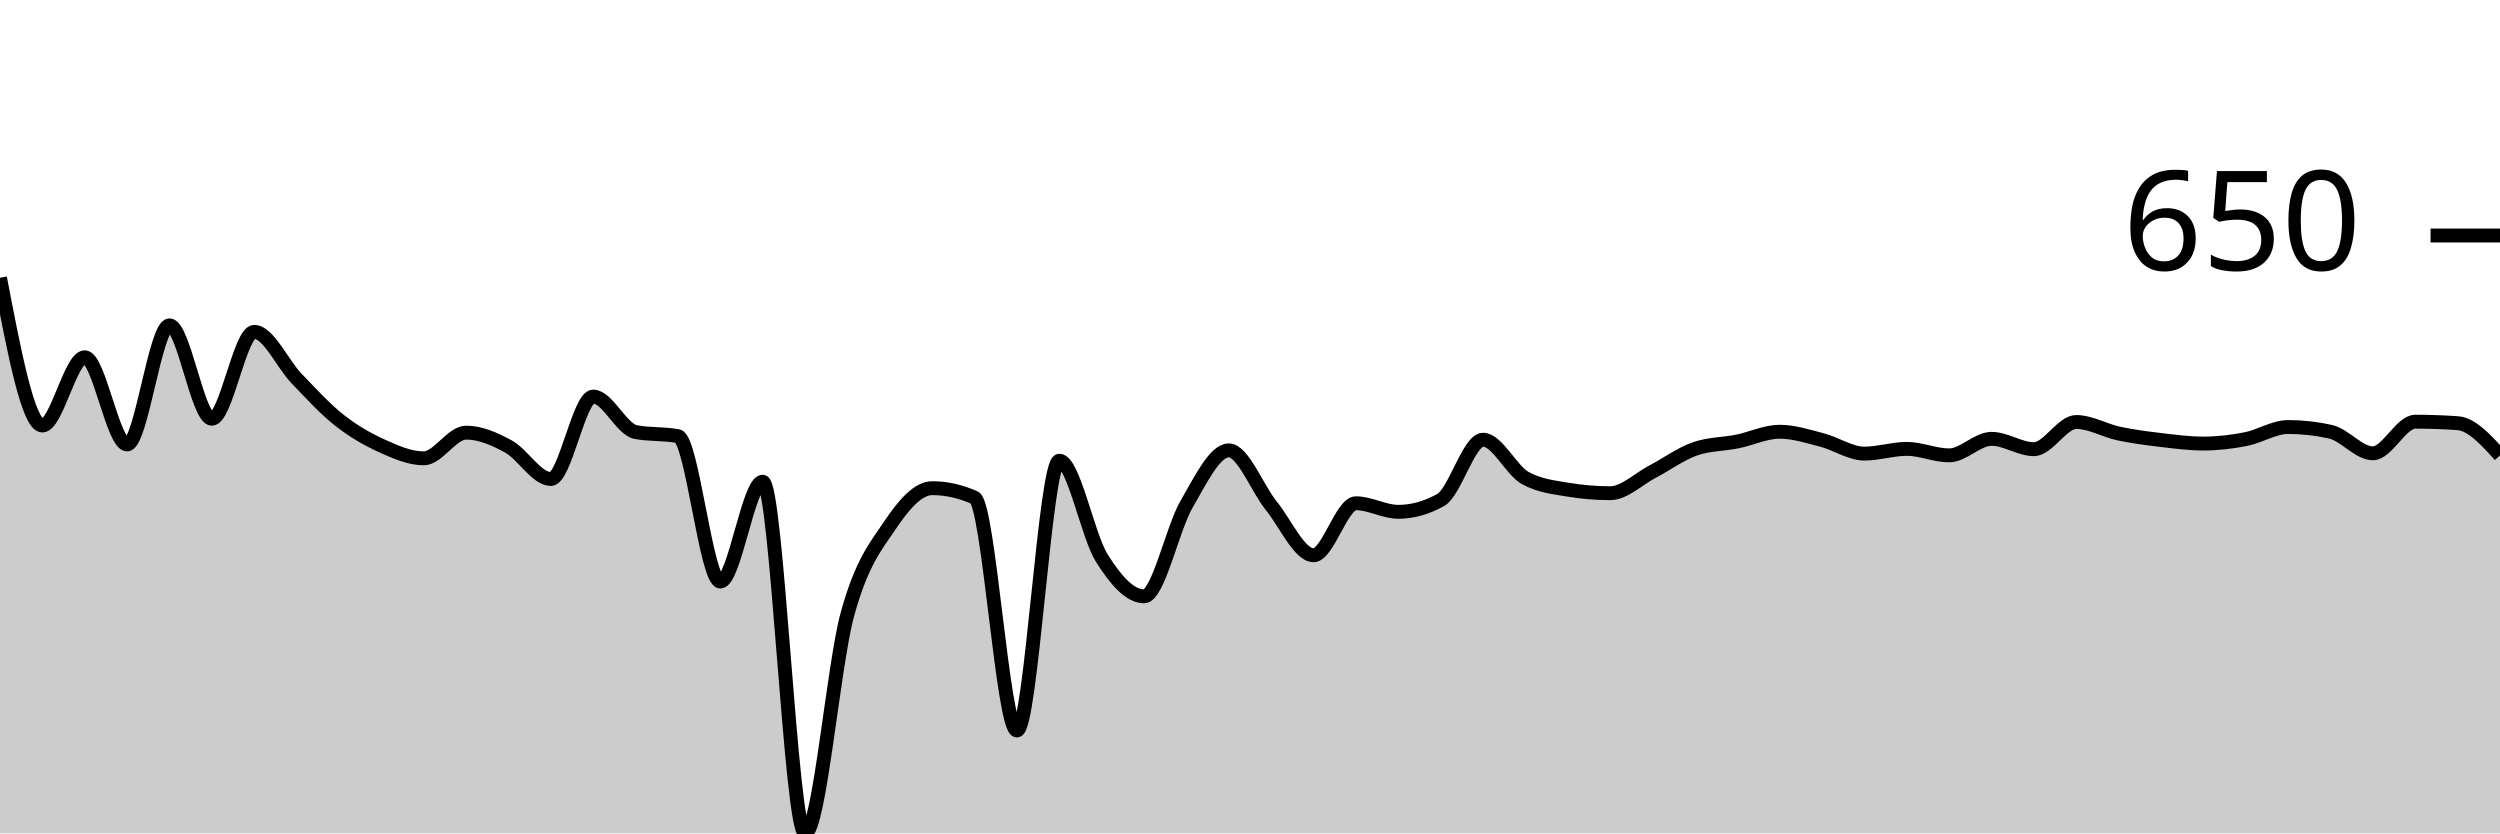
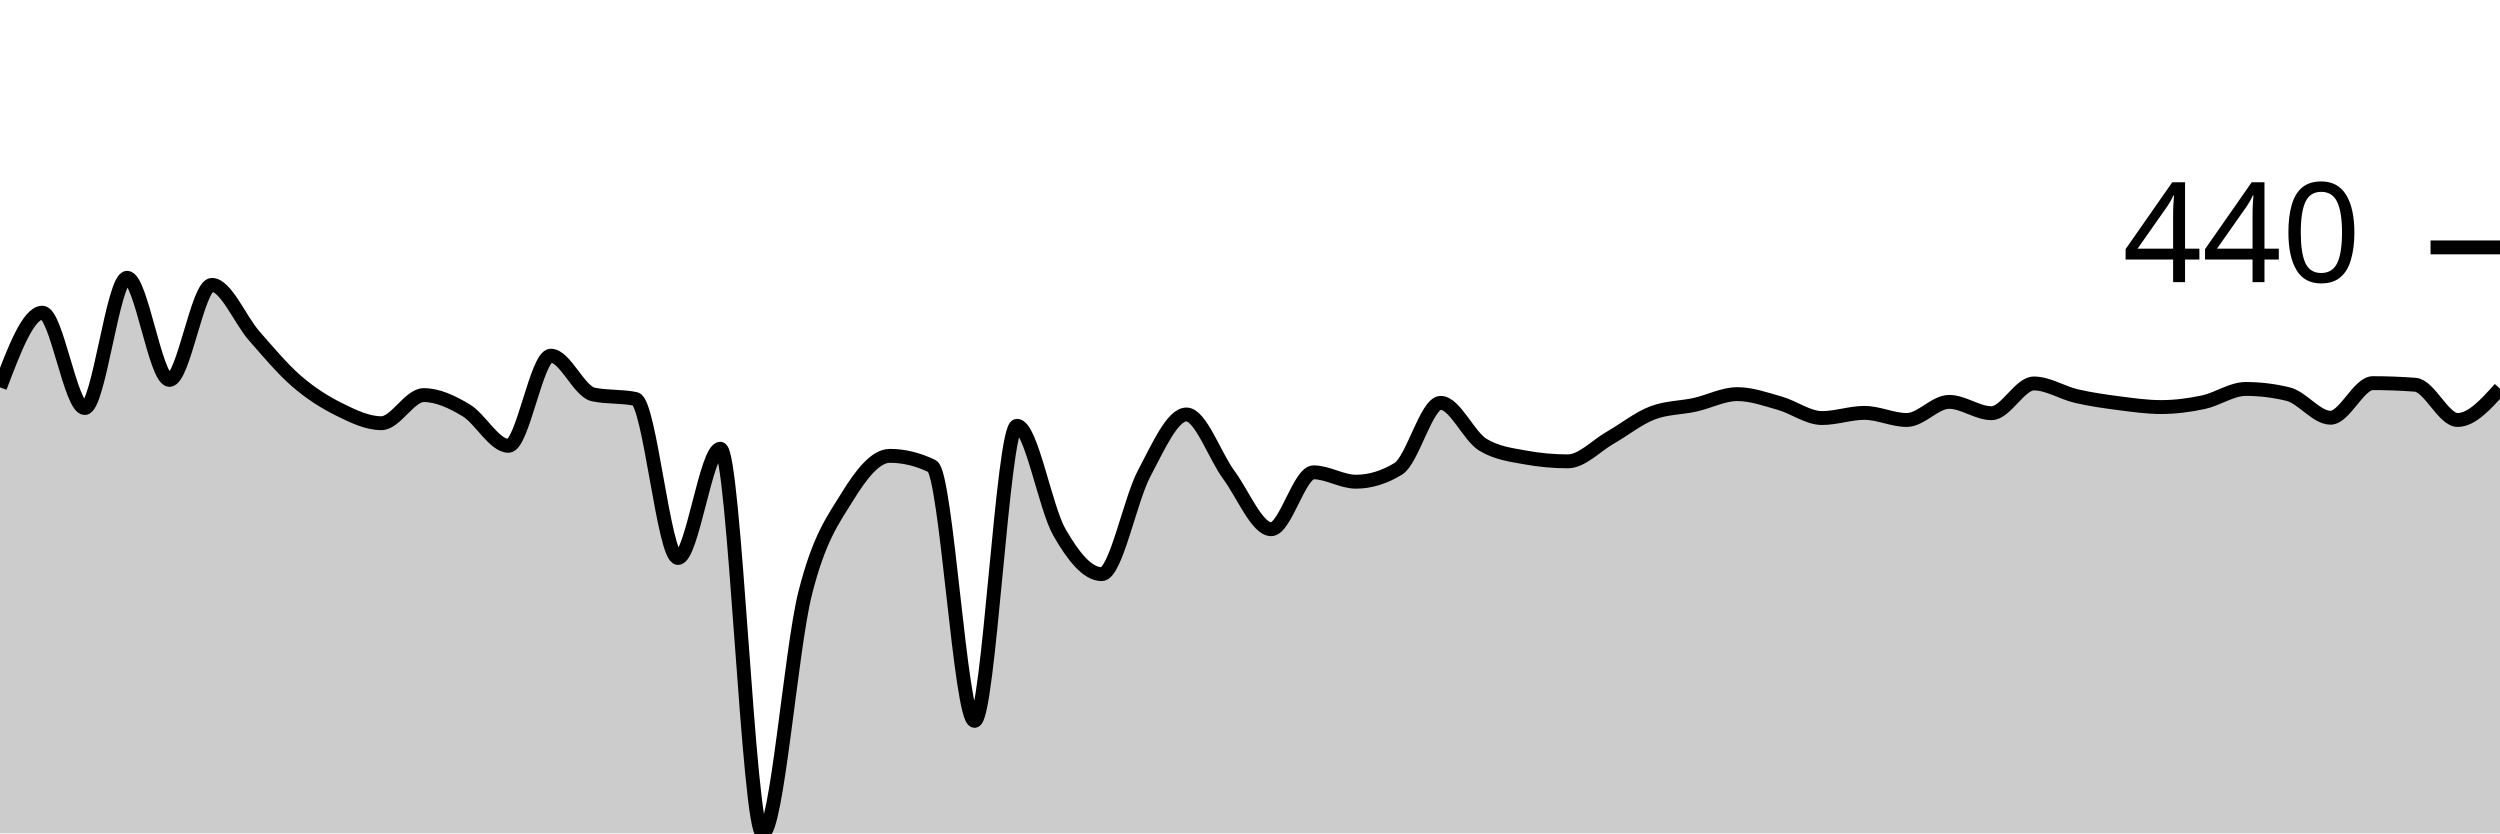
<svg xmlns="http://www.w3.org/2000/svg" viewBox="0 0 180 60">
  <g transform="translate(0,20)">
-     <path class="area" fill="rgba(0, 0, 0, 0.2)" d="M0,0C1.017,5.319,2.034,10.638,3.051,10.638C4.068,10.638,5.085,5.723,6.102,5.723C7.119,5.723,8.136,12,9.153,12C10.169,12,11.186,3.426,12.203,3.426C13.22,3.426,14.237,10.149,15.254,10.149C16.271,10.149,17.288,3.894,18.305,3.894C19.322,3.894,20.339,6.199,21.356,7.255C22.373,8.312,23.39,9.429,24.407,10.234C25.424,11.039,26.441,11.624,27.458,12.085C28.475,12.546,29.492,13,30.508,13C31.525,13,32.542,11.149,33.559,11.149C34.576,11.149,35.593,11.592,36.61,12.149C37.627,12.706,38.644,14.489,39.661,14.489C40.678,14.489,41.695,8.553,42.712,8.553C43.729,8.553,44.746,10.908,45.763,11.106C46.78,11.305,47.797,11.206,48.814,11.404C49.831,11.603,50.847,21.872,51.864,21.872C52.881,21.872,53.898,14.681,54.915,14.681C55.932,14.681,56.949,40,57.966,40C58.983,40,60,27.908,61.017,24.213C62.034,20.518,63.051,19.34,64.068,17.83C65.085,16.319,66.102,15.149,67.119,15.149C68.136,15.149,69.153,15.376,70.169,15.83C71.186,16.284,72.203,32.596,73.22,32.596C74.237,32.596,75.254,13.17,76.271,13.17C77.288,13.17,78.305,18.543,79.322,20.17C80.339,21.798,81.356,22.936,82.373,22.936C83.39,22.936,84.407,18.071,85.424,16.319C86.441,14.567,87.458,12.426,88.475,12.426C89.492,12.426,90.508,15.145,91.525,16.404C92.542,17.663,93.559,19.979,94.576,19.979C95.593,19.979,96.61,16.234,97.627,16.234C98.644,16.234,99.661,16.851,100.678,16.851C101.695,16.851,102.712,16.567,103.729,16C104.746,15.433,105.763,11.66,106.78,11.66C107.797,11.66,108.814,13.872,109.831,14.426C110.847,14.979,111.864,15.085,112.881,15.255C113.898,15.426,114.915,15.511,115.932,15.511C116.949,15.511,117.966,14.489,118.983,13.957C120,13.426,121.017,12.674,122.034,12.319C123.051,11.965,124.068,11.993,125.085,11.787C126.102,11.582,127.119,11.085,128.136,11.085C129.153,11.085,130.169,11.418,131.186,11.681C132.203,11.943,133.22,12.66,134.237,12.66C135.254,12.66,136.271,12.319,137.288,12.319C138.305,12.319,139.322,12.787,140.339,12.787C141.356,12.787,142.373,11.596,143.39,11.596C144.407,11.596,145.424,12.34,146.441,12.34C147.458,12.34,148.475,10.383,149.492,10.383C150.508,10.383,151.525,10.996,152.542,11.213C153.559,11.429,154.576,11.56,155.593,11.681C156.61,11.801,157.627,11.936,158.644,11.936C159.661,11.936,160.678,11.816,161.695,11.617C162.712,11.418,163.729,10.745,164.746,10.745C165.763,10.745,166.78,10.858,167.797,11.085C168.814,11.312,169.831,12.638,170.847,12.638C171.864,12.638,172.881,10.362,173.898,10.362C174.915,10.362,175.932,10.397,176.949,10.468C177.966,10.539,178.983,11.663,180,12.787L180,40C178.983,40,177.966,40,176.949,40C175.932,40,174.915,40,173.898,40C172.881,40,171.864,40,170.847,40C169.831,40,168.814,40,167.797,40C166.78,40,165.763,40,164.746,40C163.729,40,162.712,40,161.695,40C160.678,40,159.661,40,158.644,40C157.627,40,156.61,40,155.593,40C154.576,40,153.559,40,152.542,40C151.525,40,150.508,40,149.492,40C148.475,40,147.458,40,146.441,40C145.424,40,144.407,40,143.39,40C142.373,40,141.356,40,140.339,40C139.322,40,138.305,40,137.288,40C136.271,40,135.254,40,134.237,40C133.22,40,132.203,40,131.186,40C130.169,40,129.153,40,128.136,40C127.119,40,126.102,40,125.085,40C124.068,40,123.051,40,122.034,40C121.017,40,120,40,118.983,40C117.966,40,116.949,40,115.932,40C114.915,40,113.898,40,112.881,40C111.864,40,110.847,40,109.831,40C108.814,40,107.797,40,106.78,40C105.763,40,104.746,40,103.729,40C102.712,40,101.695,40,100.678,40C99.661,40,98.644,40,97.627,40C96.61,40,95.593,40,94.576,40C93.559,40,92.542,40,91.525,40C90.508,40,89.492,40,88.475,40C87.458,40,86.441,40,85.424,40C84.407,40,83.39,40,82.373,40C81.356,40,80.339,40,79.322,40C78.305,40,77.288,40,76.271,40C75.254,40,74.237,40,73.22,40C72.203,40,71.186,40,70.169,40C69.153,40,68.136,40,67.119,40C66.102,40,65.085,40,64.068,40C63.051,40,62.034,40,61.017,40C60,40,58.983,40,57.966,40C56.949,40,55.932,40,54.915,40C53.898,40,52.881,40,51.864,40C50.847,40,49.831,40,48.814,40C47.797,40,46.78,40,45.763,40C44.746,40,43.729,40,42.712,40C41.695,40,40.678,40,39.661,40C38.644,40,37.627,40,36.61,40C35.593,40,34.576,40,33.559,40C32.542,40,31.525,40,30.508,40C29.492,40,28.475,40,27.458,40C26.441,40,25.424,40,24.407,40C23.39,40,22.373,40,21.356,40C20.339,40,19.322,40,18.305,40C17.288,40,16.271,40,15.254,40C14.237,40,13.22,40,12.203,40C11.186,40,10.169,40,9.153,40C8.136,40,7.119,40,6.102,40C5.085,40,4.068,40,3.051,40C2.034,40,1.017,40,0,40Z" />
-     <path class="line" stroke="black" fill="none" d="M0,0C1.017,5.319,2.034,10.638,3.051,10.638C4.068,10.638,5.085,5.723,6.102,5.723C7.119,5.723,8.136,12,9.153,12C10.169,12,11.186,3.426,12.203,3.426C13.22,3.426,14.237,10.149,15.254,10.149C16.271,10.149,17.288,3.894,18.305,3.894C19.322,3.894,20.339,6.199,21.356,7.255C22.373,8.312,23.39,9.429,24.407,10.234C25.424,11.039,26.441,11.624,27.458,12.085C28.475,12.546,29.492,13,30.508,13C31.525,13,32.542,11.149,33.559,11.149C34.576,11.149,35.593,11.592,36.61,12.149C37.627,12.706,38.644,14.489,39.661,14.489C40.678,14.489,41.695,8.553,42.712,8.553C43.729,8.553,44.746,10.908,45.763,11.106C46.78,11.305,47.797,11.206,48.814,11.404C49.831,11.603,50.847,21.872,51.864,21.872C52.881,21.872,53.898,14.681,54.915,14.681C55.932,14.681,56.949,40,57.966,40C58.983,40,60,27.908,61.017,24.213C62.034,20.518,63.051,19.34,64.068,17.83C65.085,16.319,66.102,15.149,67.119,15.149C68.136,15.149,69.153,15.376,70.169,15.83C71.186,16.284,72.203,32.596,73.22,32.596C74.237,32.596,75.254,13.17,76.271,13.17C77.288,13.17,78.305,18.543,79.322,20.17C80.339,21.798,81.356,22.936,82.373,22.936C83.39,22.936,84.407,18.071,85.424,16.319C86.441,14.567,87.458,12.426,88.475,12.426C89.492,12.426,90.508,15.145,91.525,16.404C92.542,17.663,93.559,19.979,94.576,19.979C95.593,19.979,96.61,16.234,97.627,16.234C98.644,16.234,99.661,16.851,100.678,16.851C101.695,16.851,102.712,16.567,103.729,16C104.746,15.433,105.763,11.66,106.78,11.66C107.797,11.66,108.814,13.872,109.831,14.426C110.847,14.979,111.864,15.085,112.881,15.255C113.898,15.426,114.915,15.511,115.932,15.511C116.949,15.511,117.966,14.489,118.983,13.957C120,13.426,121.017,12.674,122.034,12.319C123.051,11.965,124.068,11.993,125.085,11.787C126.102,11.582,127.119,11.085,128.136,11.085C129.153,11.085,130.169,11.418,131.186,11.681C132.203,11.943,133.22,12.66,134.237,12.66C135.254,12.66,136.271,12.319,137.288,12.319C138.305,12.319,139.322,12.787,140.339,12.787C141.356,12.787,142.373,11.596,143.39,11.596C144.407,11.596,145.424,12.34,146.441,12.34C147.458,12.34,148.475,10.383,149.492,10.383C150.508,10.383,151.525,10.996,152.542,11.213C153.559,11.429,154.576,11.56,155.593,11.681C156.61,11.801,157.627,11.936,158.644,11.936C159.661,11.936,160.678,11.816,161.695,11.617C162.712,11.418,163.729,10.745,164.746,10.745C165.763,10.745,166.78,10.858,167.797,11.085C168.814,11.312,169.831,12.638,170.847,12.638C171.864,12.638,172.881,10.362,173.898,10.362C174.915,10.362,175.932,10.397,176.949,10.468C177.966,10.539,178.983,11.663,180,12.787" />
-     <path class="axis-ceiling" stroke-width="1" stroke="black" fill="none" d="M175,-3.043L180,-3.043" />
-     <text class="axis-ceiling-label" font-family="sans-serif" text-anchor="end" font-size="10px" x="170" y="-0.543">650</text>
+     <path class="area" fill="rgba(0, 0, 0, 0.2)" d="M0,7.888C1.017,5.201,2.034,2.513,3.051,2.513C4.068,2.513,5.085,9.378,6.102,9.378C7.119,9.378,8.136,0,9.153,0C10.169,0,11.186,7.353,12.203,7.353C13.22,7.353,14.237,0.512,15.254,0.512C16.271,0.512,17.288,3.033,18.305,4.188C19.322,5.344,20.339,6.566,21.356,7.446C22.373,8.327,23.39,8.966,24.407,9.471C25.424,9.975,26.441,10.471,27.458,10.471C28.475,10.471,29.492,8.447,30.508,8.447C31.525,8.447,32.542,8.932,33.559,9.54C34.576,10.149,35.593,12.1,36.61,12.1C37.627,12.1,38.644,5.608,39.661,5.608C40.678,5.608,41.695,8.183,42.712,8.4C43.729,8.617,44.746,8.509,45.763,8.726C46.78,8.943,47.797,20.175,48.814,20.175C49.831,20.175,50.847,12.309,51.864,12.309C52.881,12.309,53.898,40,54.915,40C55.932,40,56.949,26.775,57.966,22.734C58.983,18.693,60,17.405,61.017,15.753C62.034,14.101,63.051,12.821,64.068,12.821C65.085,12.821,66.102,13.07,67.119,13.566C68.136,14.062,69.153,31.902,70.169,31.902C71.186,31.902,72.203,10.657,73.22,10.657C74.237,10.657,75.254,16.533,76.271,18.313C77.288,20.093,78.305,21.338,79.322,21.338C80.339,21.338,81.356,16.017,82.373,14.101C83.39,12.185,84.407,9.843,85.424,9.843C86.441,9.843,87.458,12.818,88.475,14.194C89.492,15.571,90.508,18.104,91.525,18.104C92.542,18.104,93.559,14.008,94.576,14.008C95.593,14.008,96.61,14.683,97.627,14.683C98.644,14.683,99.661,14.373,100.678,13.752C101.695,13.132,102.712,9.005,103.729,9.005C104.746,9.005,105.763,11.425,106.78,12.03C107.797,12.635,108.814,12.752,109.831,12.938C110.847,13.124,111.864,13.217,112.881,13.217C113.898,13.217,114.915,12.1,115.932,11.518C116.949,10.937,117.966,10.114,118.983,9.727C120,9.339,121.017,9.37,122.034,9.145C123.051,8.92,124.068,8.377,125.085,8.377C126.102,8.377,127.119,8.742,128.136,9.029C129.153,9.315,130.169,10.099,131.186,10.099C132.203,10.099,133.22,9.727,134.237,9.727C135.254,9.727,136.271,10.239,137.288,10.239C138.305,10.239,139.322,8.935,140.339,8.935C141.356,8.935,142.373,9.75,143.39,9.75C144.407,9.75,145.424,7.609,146.441,7.609C147.458,7.609,148.475,8.28,149.492,8.517C150.508,8.753,151.525,8.897,152.542,9.029C153.559,9.16,154.576,9.308,155.593,9.308C156.61,9.308,157.627,9.176,158.644,8.959C159.661,8.742,160.678,8.005,161.695,8.005C162.712,8.005,163.729,8.129,164.746,8.377C165.763,8.625,166.78,10.076,167.797,10.076C168.814,10.076,169.831,7.586,170.847,7.586C171.864,7.586,172.881,7.625,173.898,7.702C174.915,7.78,175.932,10.239,176.949,10.239C177.966,10.239,178.983,9.11,180,7.981L180,40C178.983,40,177.966,40,176.949,40C175.932,40,174.915,40,173.898,40C172.881,40,171.864,40,170.847,40C169.831,40,168.814,40,167.797,40C166.78,40,165.763,40,164.746,40C163.729,40,162.712,40,161.695,40C160.678,40,159.661,40,158.644,40C157.627,40,156.61,40,155.593,40C154.576,40,153.559,40,152.542,40C151.525,40,150.508,40,149.492,40C148.475,40,147.458,40,146.441,40C145.424,40,144.407,40,143.39,40C142.373,40,141.356,40,140.339,40C139.322,40,138.305,40,137.288,40C136.271,40,135.254,40,134.237,40C133.22,40,132.203,40,131.186,40C130.169,40,129.153,40,128.136,40C127.119,40,126.102,40,125.085,40C124.068,40,123.051,40,122.034,40C121.017,40,120,40,118.983,40C117.966,40,116.949,40,115.932,40C114.915,40,113.898,40,112.881,40C111.864,40,110.847,40,109.831,40C108.814,40,107.797,40,106.78,40C105.763,40,104.746,40,103.729,40C102.712,40,101.695,40,100.678,40C99.661,40,98.644,40,97.627,40C96.61,40,95.593,40,94.576,40C93.559,40,92.542,40,91.525,40C90.508,40,89.492,40,88.475,40C87.458,40,86.441,40,85.424,40C84.407,40,83.39,40,82.373,40C81.356,40,80.339,40,79.322,40C78.305,40,77.288,40,76.271,40C75.254,40,74.237,40,73.22,40C72.203,40,71.186,40,70.169,40C69.153,40,68.136,40,67.119,40C66.102,40,65.085,40,64.068,40C63.051,40,62.034,40,61.017,40C60,40,58.983,40,57.966,40C56.949,40,55.932,40,54.915,40C53.898,40,52.881,40,51.864,40C50.847,40,49.831,40,48.814,40C47.797,40,46.78,40,45.763,40C44.746,40,43.729,40,42.712,40C41.695,40,40.678,40,39.661,40C38.644,40,37.627,40,36.61,40C35.593,40,34.576,40,33.559,40C32.542,40,31.525,40,30.508,40C29.492,40,28.475,40,27.458,40C26.441,40,25.424,40,24.407,40C23.39,40,22.373,40,21.356,40C20.339,40,19.322,40,18.305,40C17.288,40,16.271,40,15.254,40C14.237,40,13.22,40,12.203,40C11.186,40,10.169,40,9.153,40C8.136,40,7.119,40,6.102,40C5.085,40,4.068,40,3.051,40C2.034,40,1.017,40,0,40Z" />
+     <path class="line" stroke="black" fill="none" d="M0,7.888C1.017,5.201,2.034,2.513,3.051,2.513C4.068,2.513,5.085,9.378,6.102,9.378C7.119,9.378,8.136,0,9.153,0C10.169,0,11.186,7.353,12.203,7.353C13.22,7.353,14.237,0.512,15.254,0.512C16.271,0.512,17.288,3.033,18.305,4.188C19.322,5.344,20.339,6.566,21.356,7.446C22.373,8.327,23.39,8.966,24.407,9.471C25.424,9.975,26.441,10.471,27.458,10.471C28.475,10.471,29.492,8.447,30.508,8.447C31.525,8.447,32.542,8.932,33.559,9.54C34.576,10.149,35.593,12.1,36.61,12.1C37.627,12.1,38.644,5.608,39.661,5.608C40.678,5.608,41.695,8.183,42.712,8.4C43.729,8.617,44.746,8.509,45.763,8.726C46.78,8.943,47.797,20.175,48.814,20.175C49.831,20.175,50.847,12.309,51.864,12.309C52.881,12.309,53.898,40,54.915,40C55.932,40,56.949,26.775,57.966,22.734C58.983,18.693,60,17.405,61.017,15.753C62.034,14.101,63.051,12.821,64.068,12.821C65.085,12.821,66.102,13.07,67.119,13.566C68.136,14.062,69.153,31.902,70.169,31.902C71.186,31.902,72.203,10.657,73.22,10.657C74.237,10.657,75.254,16.533,76.271,18.313C77.288,20.093,78.305,21.338,79.322,21.338C80.339,21.338,81.356,16.017,82.373,14.101C83.39,12.185,84.407,9.843,85.424,9.843C86.441,9.843,87.458,12.818,88.475,14.194C89.492,15.571,90.508,18.104,91.525,18.104C92.542,18.104,93.559,14.008,94.576,14.008C95.593,14.008,96.61,14.683,97.627,14.683C98.644,14.683,99.661,14.373,100.678,13.752C101.695,13.132,102.712,9.005,103.729,9.005C104.746,9.005,105.763,11.425,106.78,12.03C107.797,12.635,108.814,12.752,109.831,12.938C110.847,13.124,111.864,13.217,112.881,13.217C113.898,13.217,114.915,12.1,115.932,11.518C116.949,10.937,117.966,10.114,118.983,9.727C120,9.339,121.017,9.37,122.034,9.145C123.051,8.92,124.068,8.377,125.085,8.377C126.102,8.377,127.119,8.742,128.136,9.029C129.153,9.315,130.169,10.099,131.186,10.099C132.203,10.099,133.22,9.727,134.237,9.727C135.254,9.727,136.271,10.239,137.288,10.239C138.305,10.239,139.322,8.935,140.339,8.935C141.356,8.935,142.373,9.75,143.39,9.75C144.407,9.75,145.424,7.609,146.441,7.609C147.458,7.609,148.475,8.28,149.492,8.517C150.508,8.753,151.525,8.897,152.542,9.029C153.559,9.16,154.576,9.308,155.593,9.308C156.61,9.308,157.627,9.176,158.644,8.959C159.661,8.742,160.678,8.005,161.695,8.005C162.712,8.005,163.729,8.129,164.746,8.377C165.763,8.625,166.78,10.076,167.797,10.076C168.814,10.076,169.831,7.586,170.847,7.586C171.864,7.586,172.881,7.625,173.898,7.702C174.915,7.78,175.932,10.239,176.949,10.239C177.966,10.239,178.983,9.11,180,7.981" />
+     <path class="axis-ceiling" stroke-width="1" stroke="black" fill="none" d="M175,-2.187L180,-2.187" />
+     <text class="axis-ceiling-label" font-family="sans-serif" text-anchor="end" font-size="10px" x="170" y="0.313">440</text>
  </g>
</svg>
